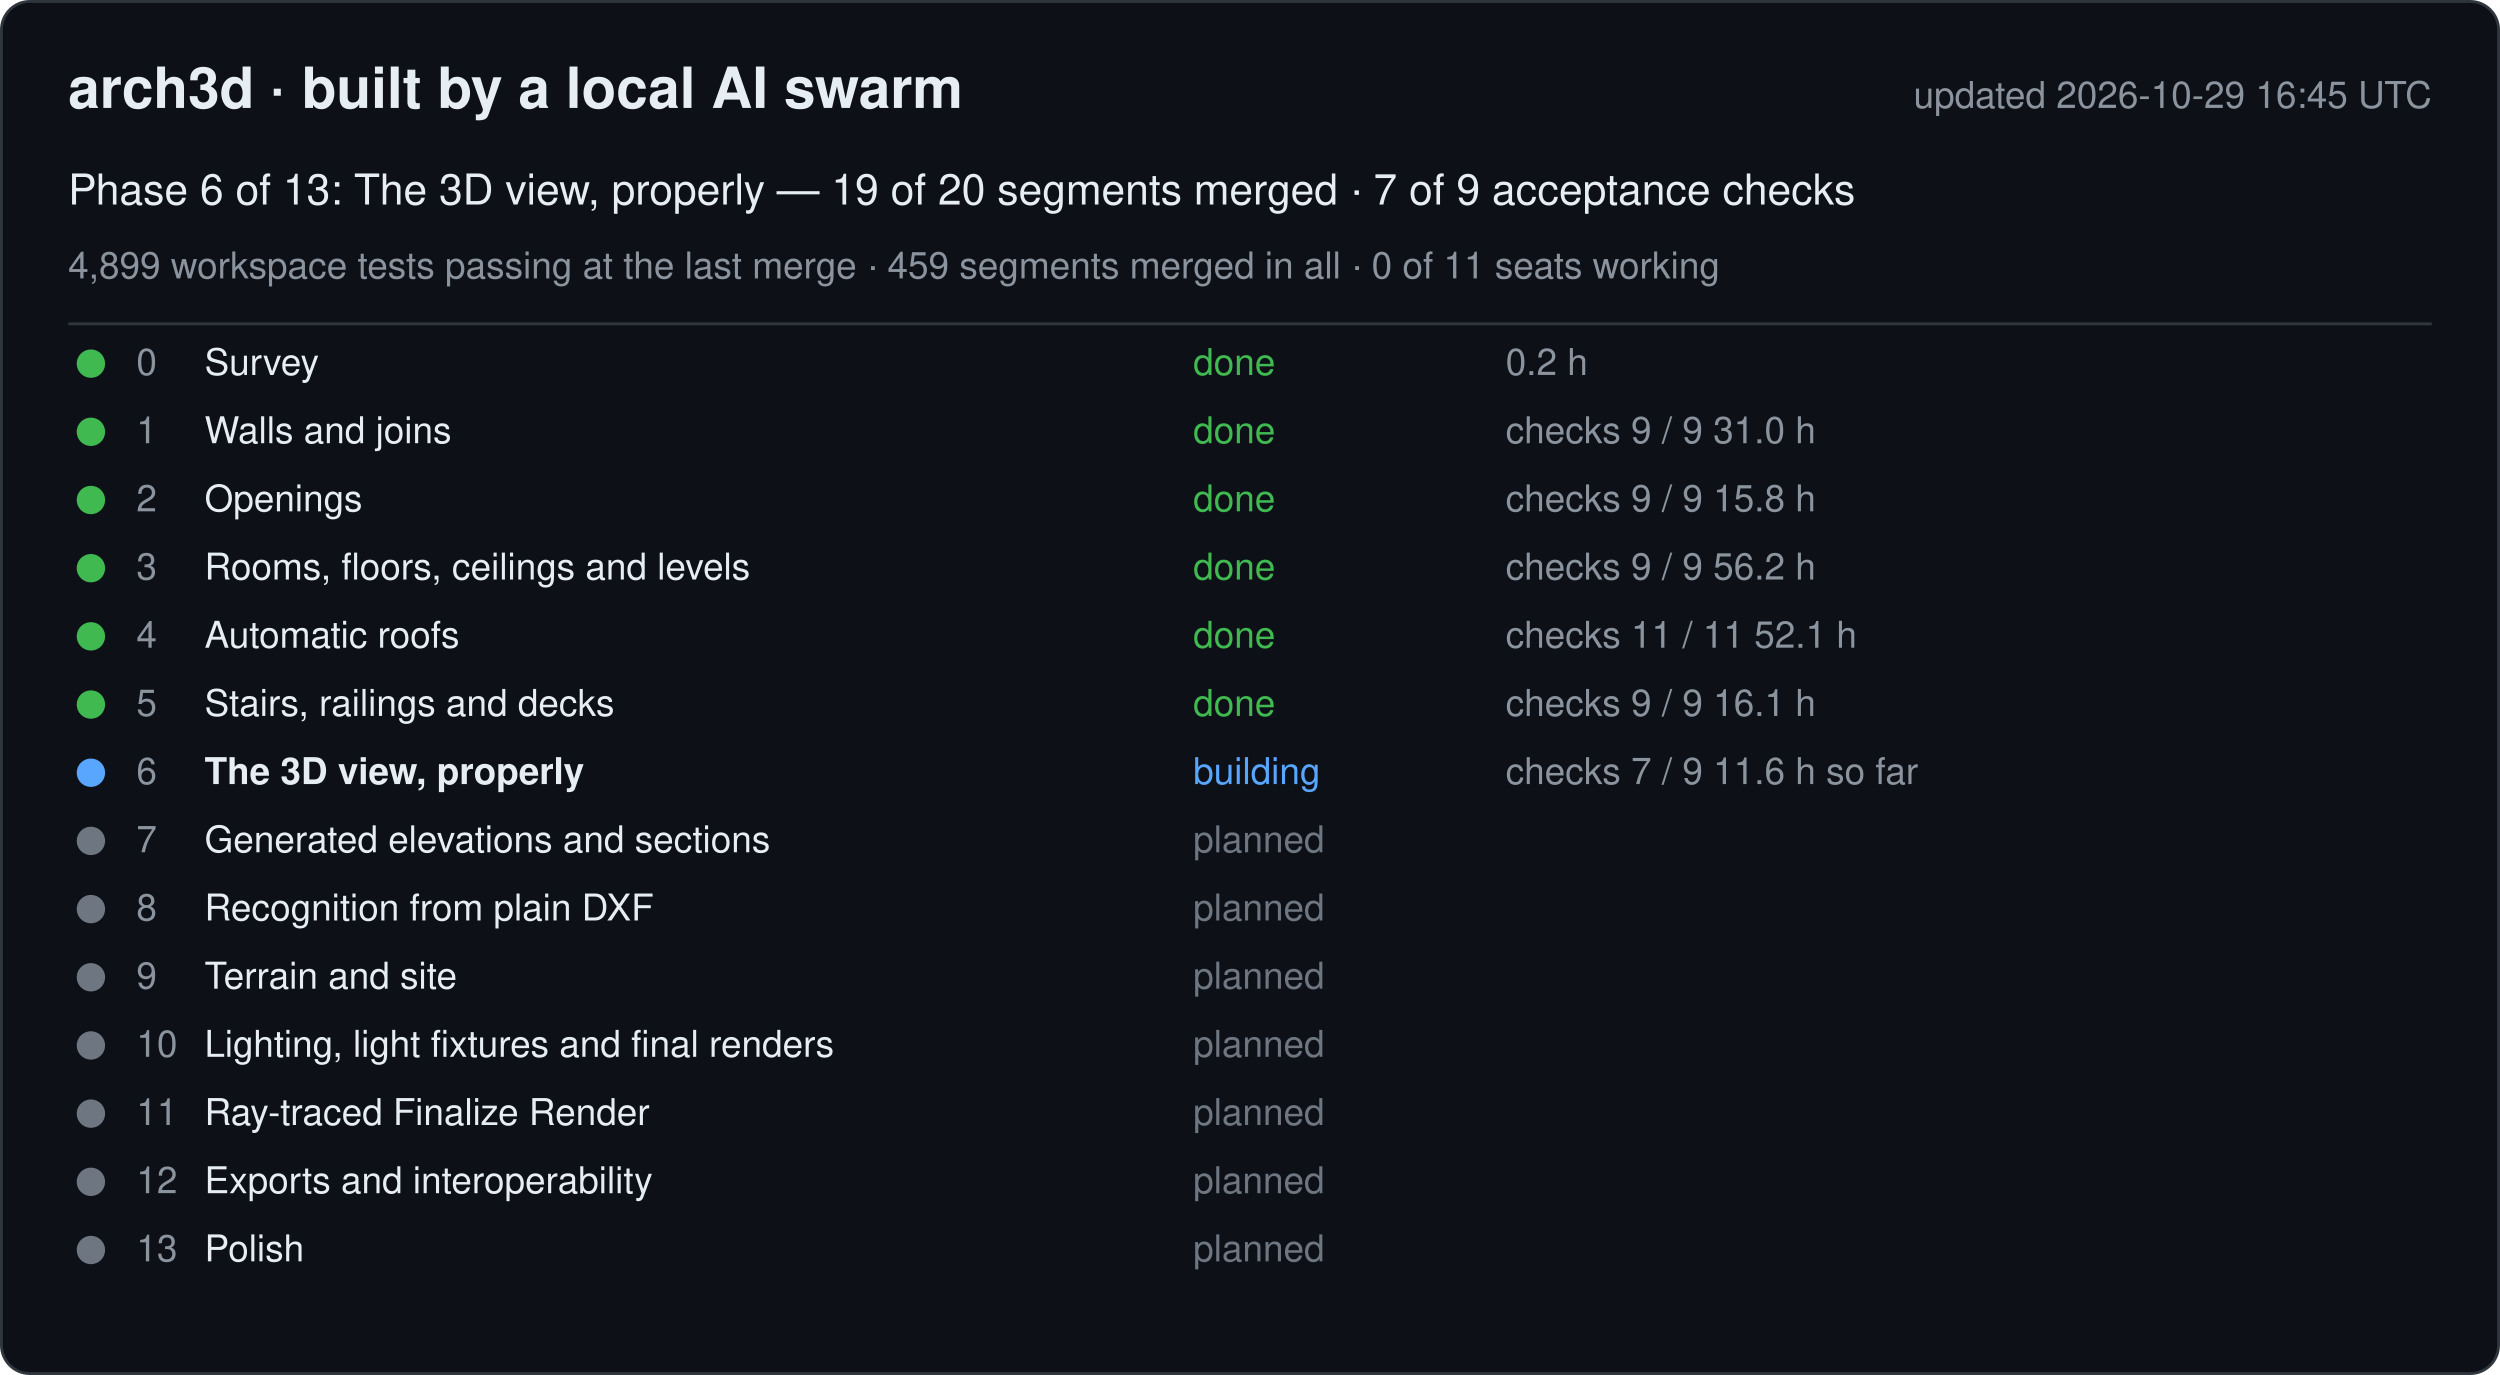
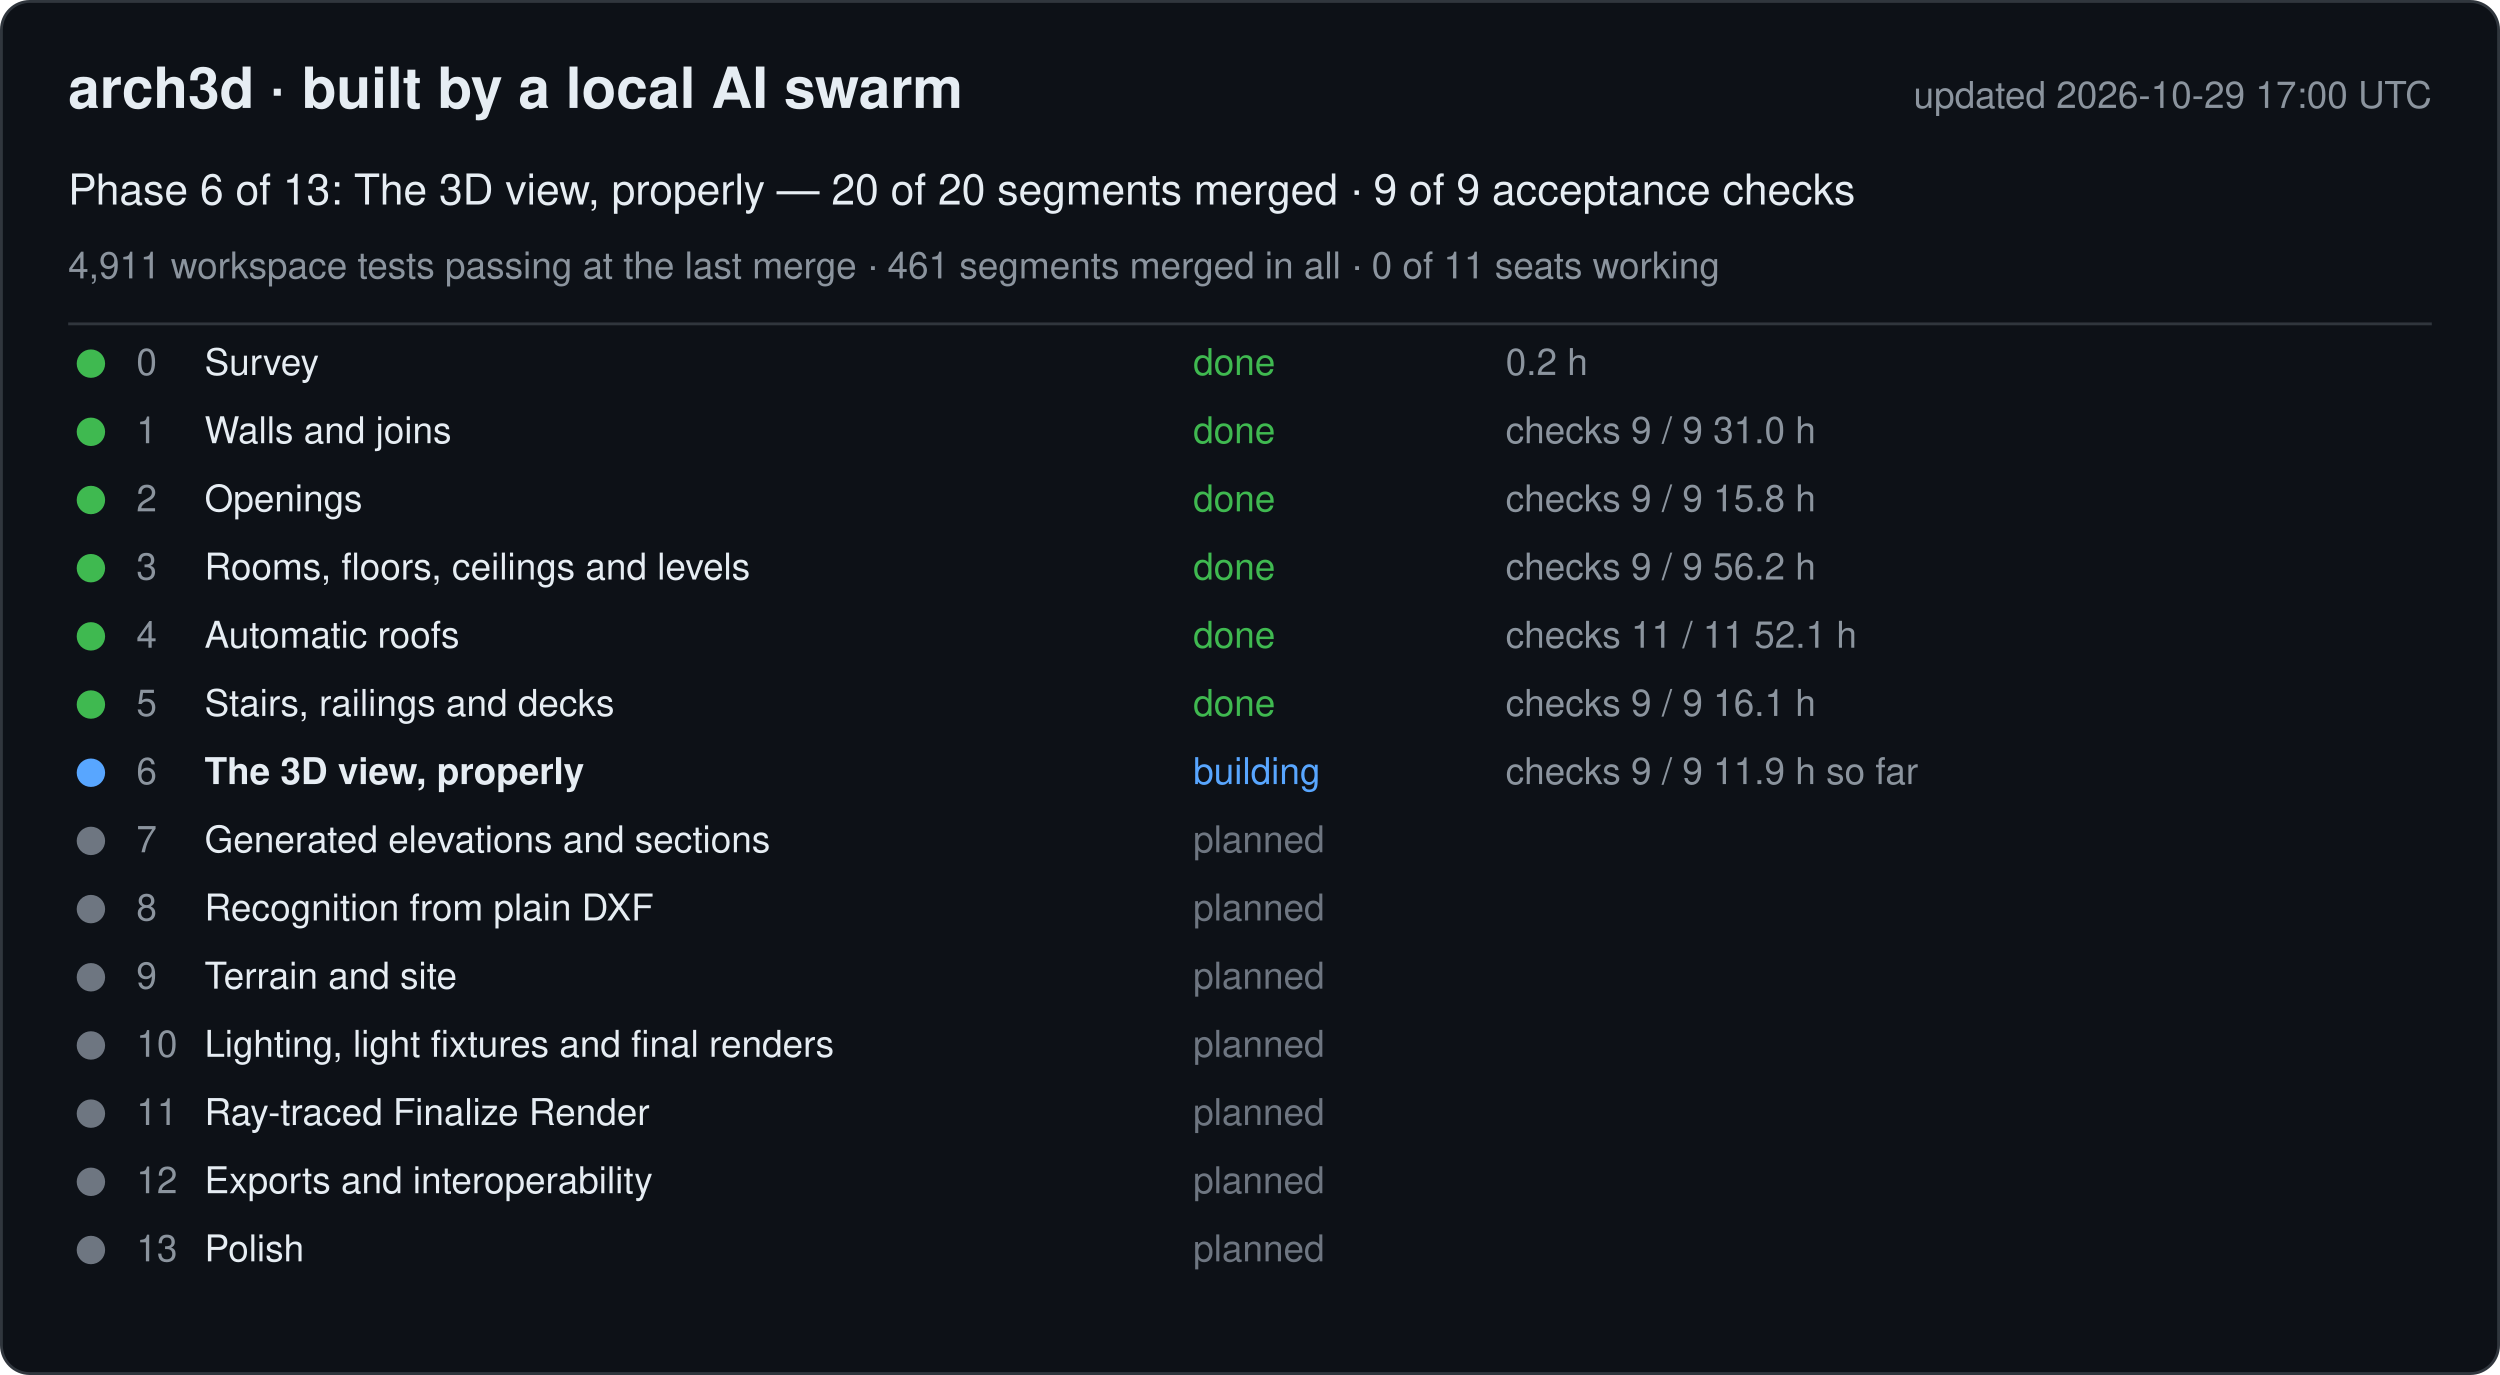
<svg xmlns="http://www.w3.org/2000/svg" width="880" height="484" viewBox="0 0 880 484" font-family="-apple-system, Segoe UI, Helvetica, Arial, sans-serif">
  <rect x="0.5" y="0.5" width="879" height="483" rx="10" fill="#0d1117" stroke="#30363d" />
  <text x="24" y="38" font-size="20" font-weight="600" fill="#e6edf3">arch3d · built by a local AI swarm</text>
-   <text x="856" y="38" font-size="13" fill="#8b949e" text-anchor="end">updated 2026-10-29 16:45 UTC</text>
-   <text x="24" y="72" font-size="15" fill="#e6edf3">Phase 6 of 13: The 3D view, properly — 19 of 20 segments merged · 7 of 9 acceptance checks</text>
-   <text x="24" y="98" font-size="13" fill="#8b949e">4,899 workspace tests passing at the last merge · 459 segments merged in all · 0 of 11 seats working</text>
+   <text x="856" y="38" font-size="13" fill="#8b949e" text-anchor="end">updated 2026-10-29 17:00 UTC</text>
+   <text x="24" y="72" font-size="15" fill="#e6edf3">Phase 6 of 13: The 3D view, properly — 20 of 20 segments merged · 9 of 9 acceptance checks</text>
+   <text x="24" y="98" font-size="13" fill="#8b949e">4,911 workspace tests passing at the last merge · 461 segments merged in all · 0 of 11 seats working</text>
  <line x1="24" y1="114" x2="856" y2="114" stroke="#30363d" />
  <g data-phase="0">
    <circle cx="32" cy="128" r="5" fill="#3fb950" />
    <text x="48" y="132" font-size="13" fill="#8b949e">0</text>
    <text x="72" y="132" font-size="13" fill="#e6edf3">Survey</text>
    <text x="420" y="132" font-size="13" fill="#3fb950">done</text>
    <text x="530" y="132" font-size="13" fill="#8b949e">0.2 h</text>
  </g>
  <g data-phase="1">
    <circle cx="32" cy="152" r="5" fill="#3fb950" />
    <text x="48" y="156" font-size="13" fill="#8b949e">1</text>
    <text x="72" y="156" font-size="13" fill="#e6edf3">Walls and joins</text>
    <text x="420" y="156" font-size="13" fill="#3fb950">done</text>
    <text x="530" y="156" font-size="13" fill="#8b949e">checks 9 / 9   31.0 h</text>
  </g>
  <g data-phase="2">
    <circle cx="32" cy="176" r="5" fill="#3fb950" />
    <text x="48" y="180" font-size="13" fill="#8b949e">2</text>
    <text x="72" y="180" font-size="13" fill="#e6edf3">Openings</text>
    <text x="420" y="180" font-size="13" fill="#3fb950">done</text>
    <text x="530" y="180" font-size="13" fill="#8b949e">checks 9 / 9   15.8 h</text>
  </g>
  <g data-phase="3">
    <circle cx="32" cy="200" r="5" fill="#3fb950" />
    <text x="48" y="204" font-size="13" fill="#8b949e">3</text>
    <text x="72" y="204" font-size="13" fill="#e6edf3">Rooms, floors, ceilings and levels</text>
    <text x="420" y="204" font-size="13" fill="#3fb950">done</text>
    <text x="530" y="204" font-size="13" fill="#8b949e">checks 9 / 9   56.2 h</text>
  </g>
  <g data-phase="4">
    <circle cx="32" cy="224" r="5" fill="#3fb950" />
    <text x="48" y="228" font-size="13" fill="#8b949e">4</text>
    <text x="72" y="228" font-size="13" fill="#e6edf3">Automatic roofs</text>
    <text x="420" y="228" font-size="13" fill="#3fb950">done</text>
    <text x="530" y="228" font-size="13" fill="#8b949e">checks 11 / 11   52.1 h</text>
  </g>
  <g data-phase="5">
    <circle cx="32" cy="248" r="5" fill="#3fb950" />
    <text x="48" y="252" font-size="13" fill="#8b949e">5</text>
    <text x="72" y="252" font-size="13" fill="#e6edf3">Stairs, railings and decks</text>
    <text x="420" y="252" font-size="13" fill="#3fb950">done</text>
    <text x="530" y="252" font-size="13" fill="#8b949e">checks 9 / 9   16.1 h</text>
  </g>
  <g data-phase="6">
    <circle cx="32" cy="272" r="5" fill="#58a6ff" />
    <text x="48" y="276" font-size="13" fill="#8b949e">6</text>
    <text x="72" y="276" font-size="13" fill="#e6edf3" font-weight="600">The 3D view, properly</text>
    <text x="420" y="276" font-size="13" fill="#58a6ff">building</text>
-     <text x="530" y="276" font-size="13" fill="#8b949e">checks 7 / 9   11.6 h so far</text>
+     <text x="530" y="276" font-size="13" fill="#8b949e">checks 9 / 9   11.9 h so far</text>
  </g>
  <g data-phase="7">
    <circle cx="32" cy="296" r="5" fill="#6e7681" />
    <text x="48" y="300" font-size="13" fill="#8b949e">7</text>
    <text x="72" y="300" font-size="13" fill="#e6edf3">Generated elevations and sections</text>
    <text x="420" y="300" font-size="13" fill="#6e7681">planned</text>
    <text x="530" y="300" font-size="13" fill="#8b949e" />
  </g>
  <g data-phase="8">
    <circle cx="32" cy="320" r="5" fill="#6e7681" />
    <text x="48" y="324" font-size="13" fill="#8b949e">8</text>
    <text x="72" y="324" font-size="13" fill="#e6edf3">Recognition from plain DXF</text>
    <text x="420" y="324" font-size="13" fill="#6e7681">planned</text>
    <text x="530" y="324" font-size="13" fill="#8b949e" />
  </g>
  <g data-phase="9">
    <circle cx="32" cy="344" r="5" fill="#6e7681" />
    <text x="48" y="348" font-size="13" fill="#8b949e">9</text>
    <text x="72" y="348" font-size="13" fill="#e6edf3">Terrain and site</text>
    <text x="420" y="348" font-size="13" fill="#6e7681">planned</text>
    <text x="530" y="348" font-size="13" fill="#8b949e" />
  </g>
  <g data-phase="10">
    <circle cx="32" cy="368" r="5" fill="#6e7681" />
    <text x="48" y="372" font-size="13" fill="#8b949e">10</text>
    <text x="72" y="372" font-size="13" fill="#e6edf3">Lighting, light fixtures and final renders</text>
    <text x="420" y="372" font-size="13" fill="#6e7681">planned</text>
    <text x="530" y="372" font-size="13" fill="#8b949e" />
  </g>
  <g data-phase="11">
    <circle cx="32" cy="392" r="5" fill="#6e7681" />
    <text x="48" y="396" font-size="13" fill="#8b949e">11</text>
    <text x="72" y="396" font-size="13" fill="#e6edf3">Ray-traced Finalize Render</text>
    <text x="420" y="396" font-size="13" fill="#6e7681">planned</text>
    <text x="530" y="396" font-size="13" fill="#8b949e" />
  </g>
  <g data-phase="12">
    <circle cx="32" cy="416" r="5" fill="#6e7681" />
    <text x="48" y="420" font-size="13" fill="#8b949e">12</text>
    <text x="72" y="420" font-size="13" fill="#e6edf3">Exports and interoperability</text>
    <text x="420" y="420" font-size="13" fill="#6e7681">planned</text>
    <text x="530" y="420" font-size="13" fill="#8b949e" />
  </g>
  <g data-phase="13">
    <circle cx="32" cy="440" r="5" fill="#6e7681" />
    <text x="48" y="444" font-size="13" fill="#8b949e">13</text>
    <text x="72" y="444" font-size="13" fill="#e6edf3">Polish</text>
    <text x="420" y="444" font-size="13" fill="#6e7681">planned</text>
    <text x="530" y="444" font-size="13" fill="#8b949e" />
  </g>
</svg>
